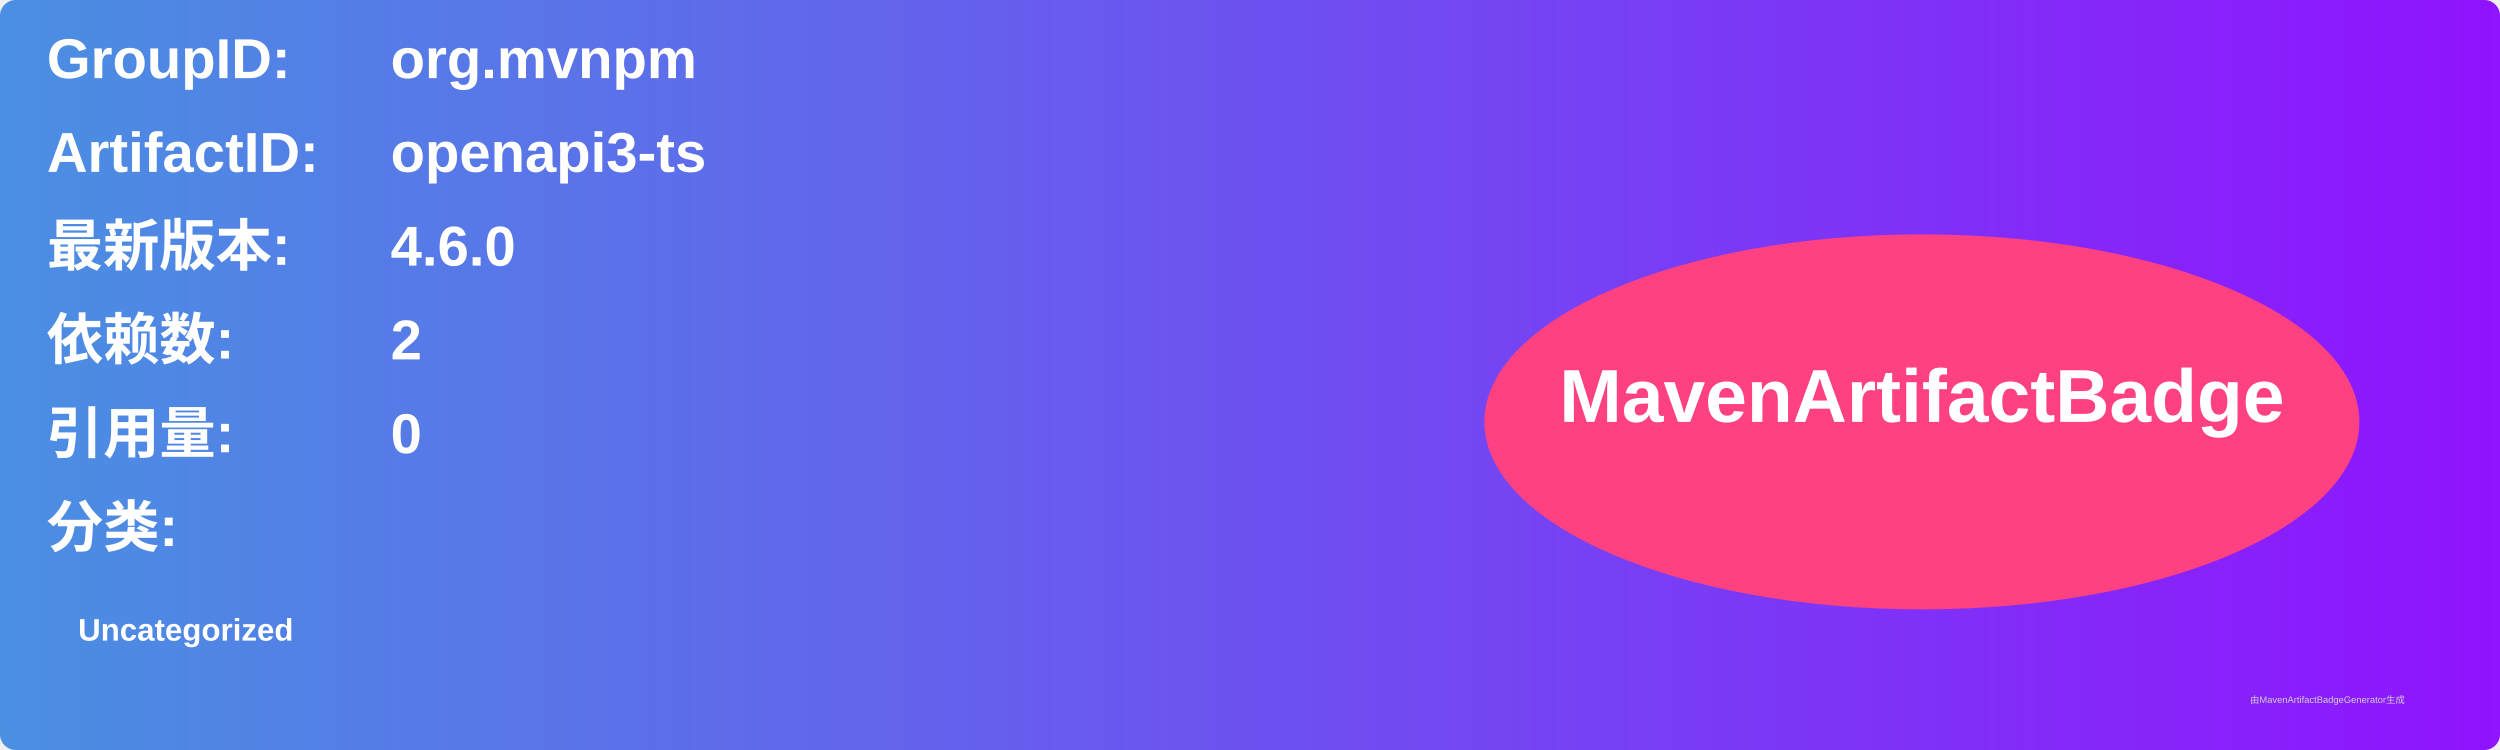
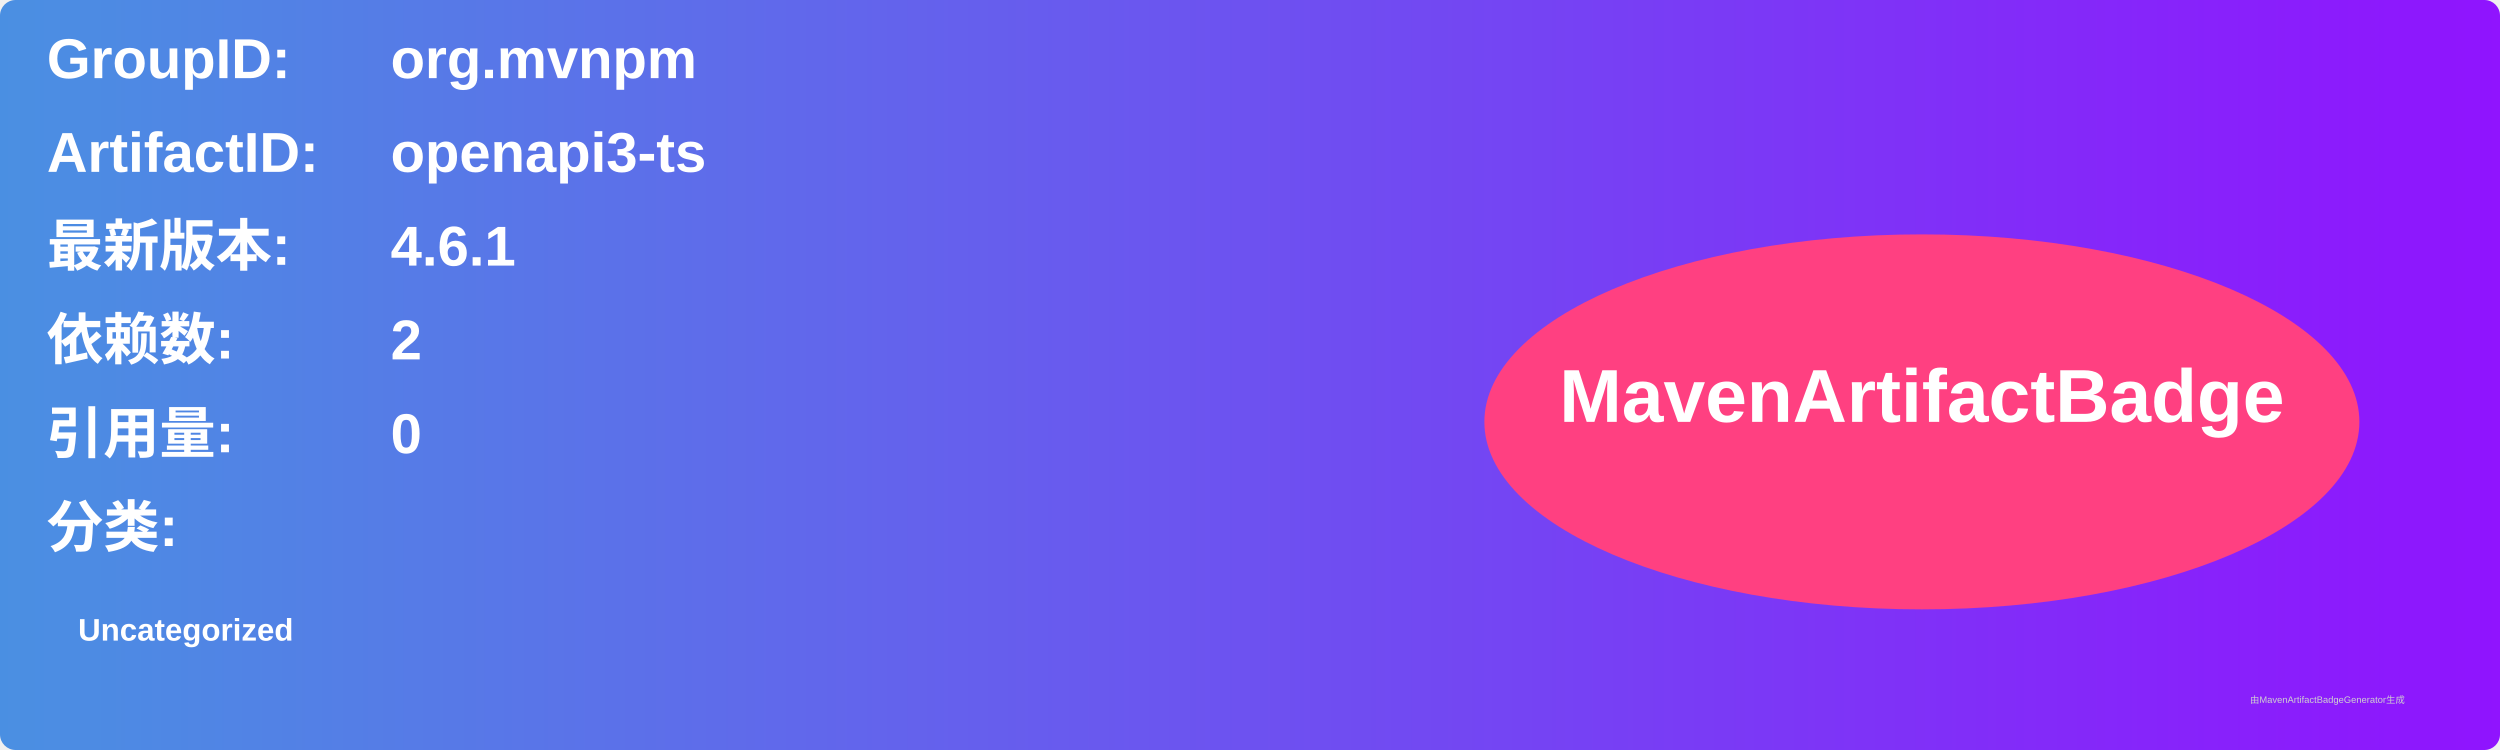
<svg xmlns="http://www.w3.org/2000/svg" width="800" height="240" viewBox="0 0 800 240">
  <linearGradient id="grad" x1="0%" y1="0%" x2="100%" y2="0%">
    <stop offset="0%" stop-color="#4a90e2" />
    <stop offset="100%" stop-color="#9013fe" />
  </linearGradient>
  <rect width="100%" height="100%" rx="5" ry="5" fill="url(#grad)" />
  <g transform="translate(15, 15)">
    <text x="0" y="10" font-family="Arial" font-size="18" fill="white" font-weight="bold" width="260">GroupID:</text>
    <text x="110" y="10" font-family="Arial" font-size="18" fill="white" font-weight="bold" width="460">org.mvnpm</text>
    <text x="0" y="40" font-family="Arial" font-size="18" fill="white" font-weight="bold" width="260">ArtifactID:</text>
    <text x="110" y="40" font-family="Arial" font-size="18" fill="white" font-weight="bold" width="460">openapi3-ts</text>
    <text x="0" y="70" font-family="Arial" font-size="18" fill="white" font-weight="bold">最新版本:</text>
    <text x="110" y="70" font-family="Arial" font-size="18" fill="white" font-weight="bold">
-       <tspan font-weight="bold">4.6.0</tspan>
+       <tspan font-weight="bold">4.6.1</tspan>
    </text>
    <text x="0" y="100" font-family="Arial" font-size="18" fill="white" font-weight="bold">依赖数: </text>
    <text x="110" y="100" font-family="Arial" font-size="18" fill="white">
      <tspan font-weight="bold">2</tspan>
    </text>
    <text x="0" y="130" font-family="Arial" font-size="18" fill="white" font-weight="bold">引用量: </text>
    <text x="110" y="130" font-family="Arial" font-size="18" fill="white">
      <tspan font-weight="bold">0</tspan>
    </text>
    <text x="0" y="160" font-family="Arial" font-size="18" fill="white" font-weight="bold">分类:</text>
    <text x="10" y="190" font-family="Arial" font-size="10" fill="white">
      <tspan font-weight="bold">Uncategorized</tspan>
    </text>
    <ellipse cx="600" cy="120" rx="140" ry="60" fill="#ff4081" />
    <text x="600" y="120" text-anchor="middle" font-family="Arial" font-size="24" fill="white" font-weight="bold">MavenArtifactBadge</text>
  </g>
  <text x="720" y="225" font-family="Arial" font-size="3" fill="#d0d0d0">由MavenArtifactBadgeGenerator生成</text>
</svg>
